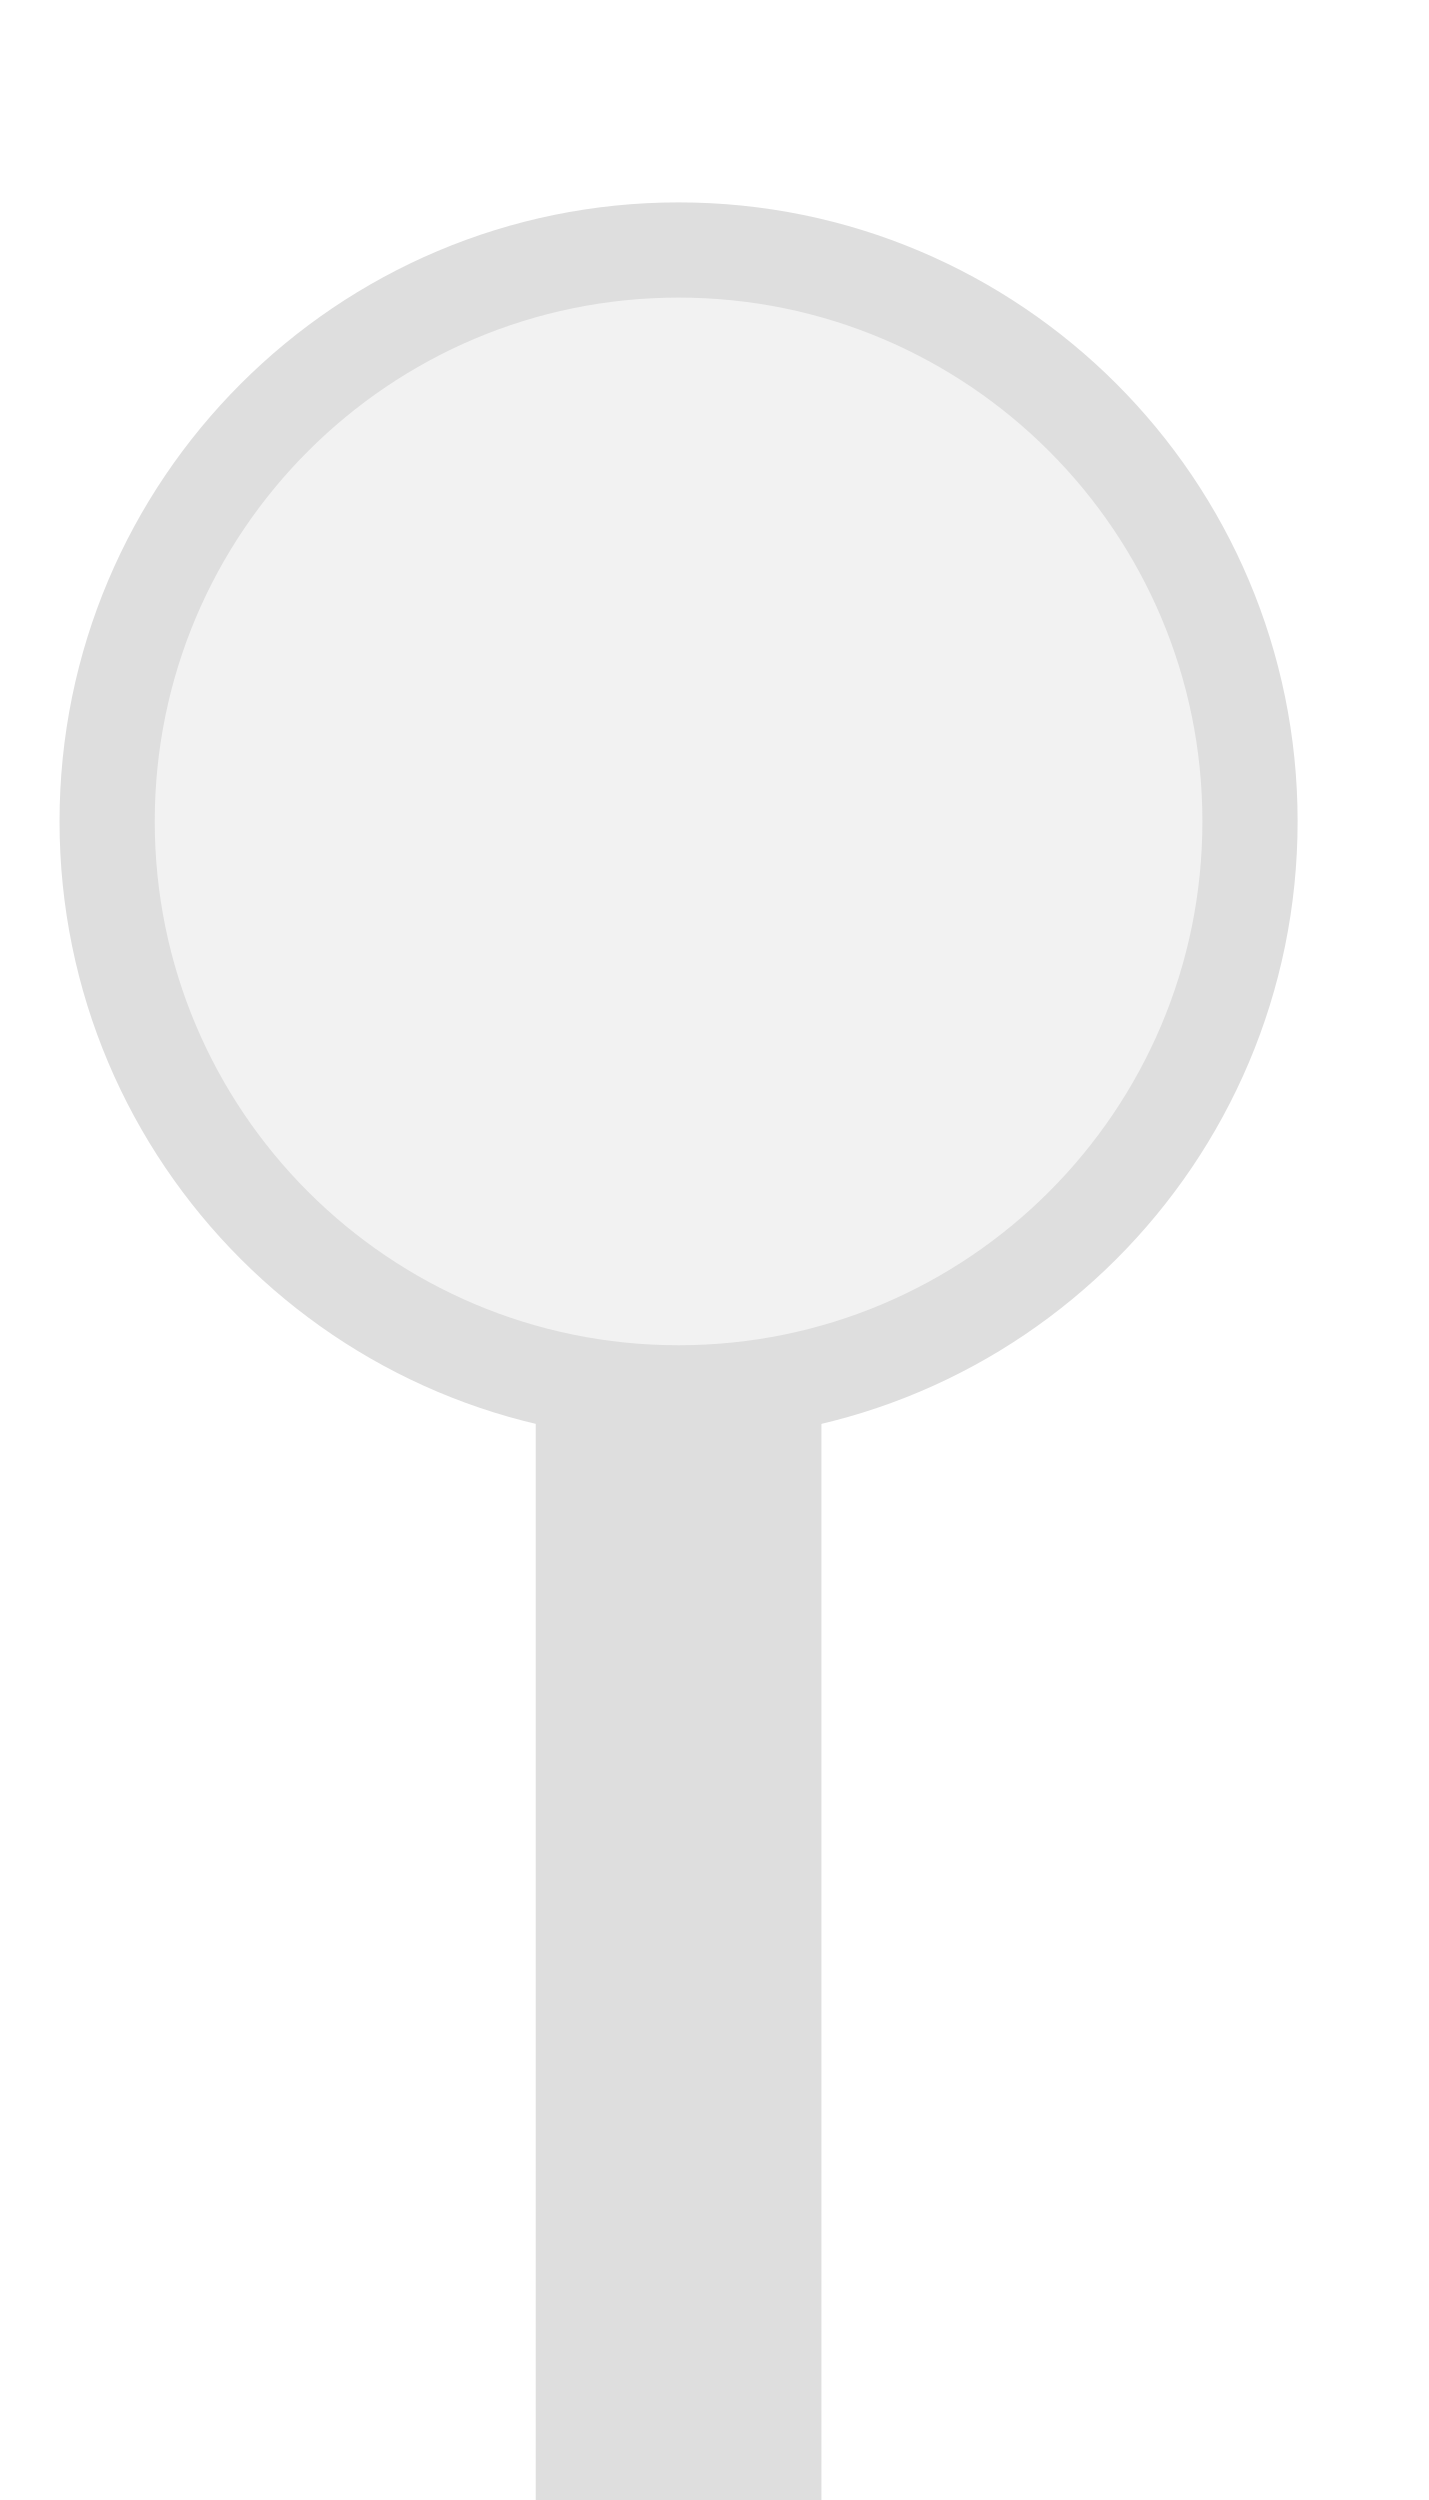
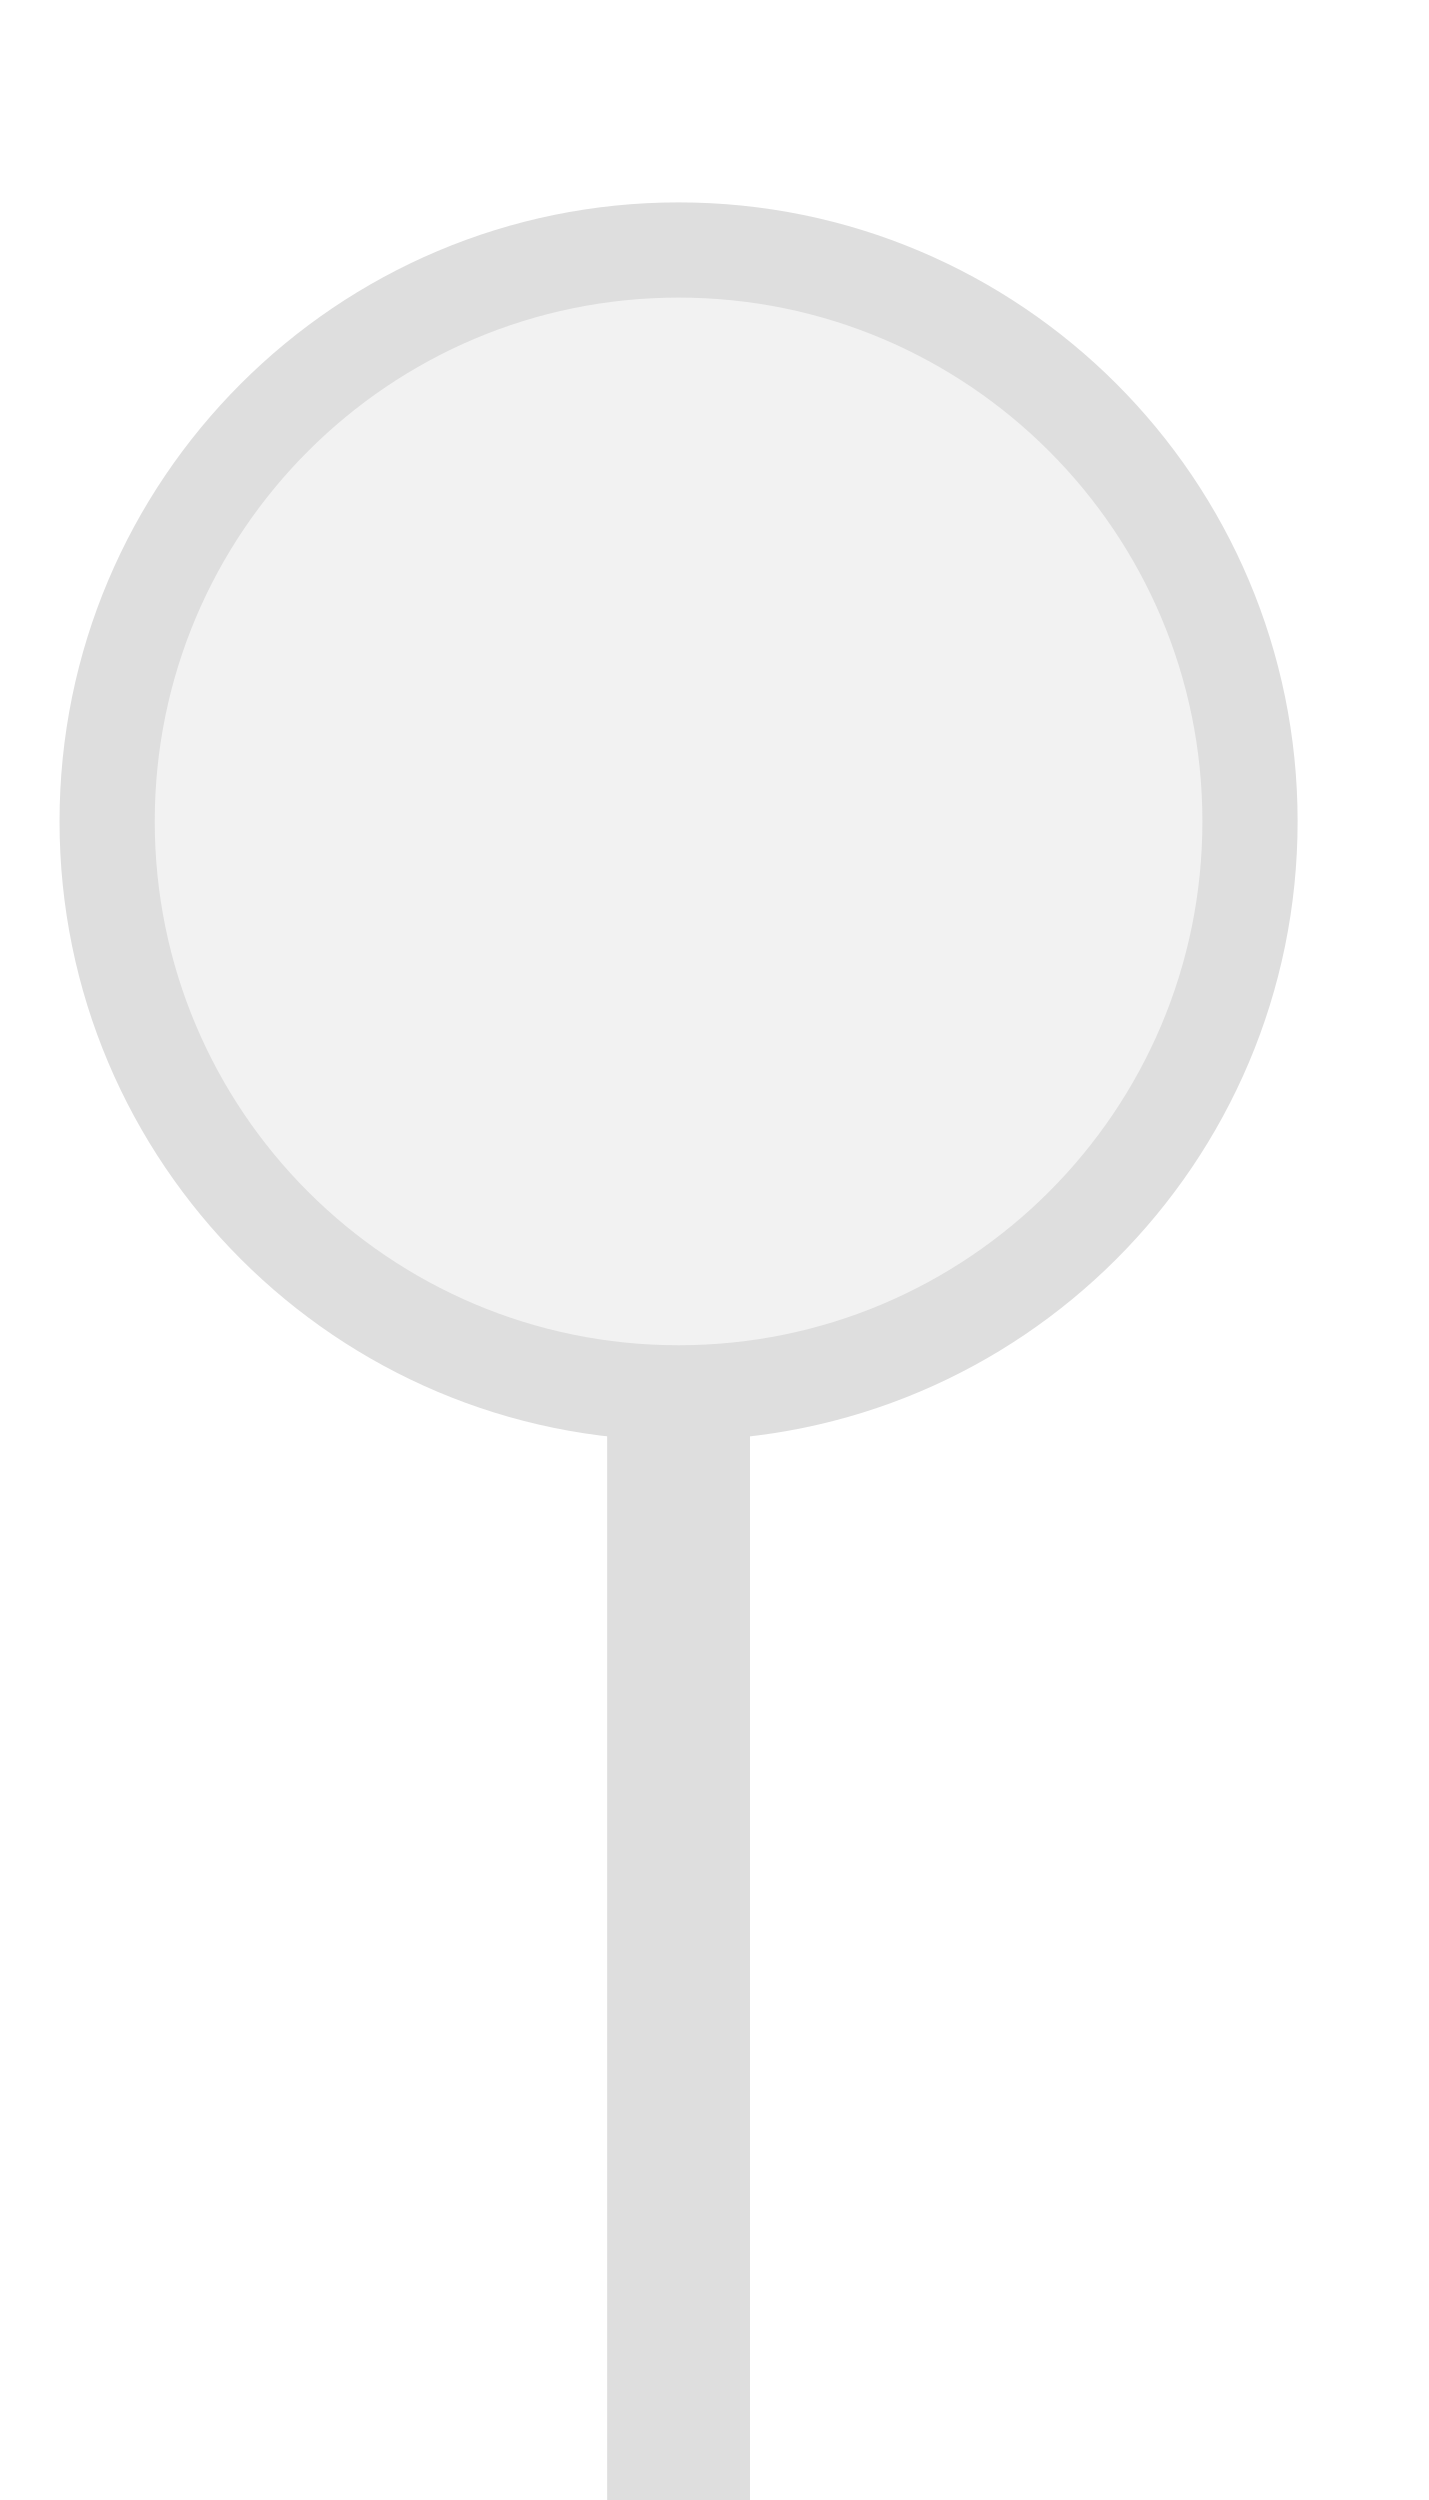
<svg xmlns="http://www.w3.org/2000/svg" width="20px" height="35px" viewBox="0 0 20 35">
-   <rect x="7.5" y="19.5" width="4" height="15.5" fill="#dedede" />
+   <rect x="8.5" y="19.5" width="2" height="15.5" fill="#dedede" />
  <circle cx="9.5" cy="11.5" r="8" fill="#f2f2f2" stroke="#dedede" stroke-width="1.333" />
</svg>
